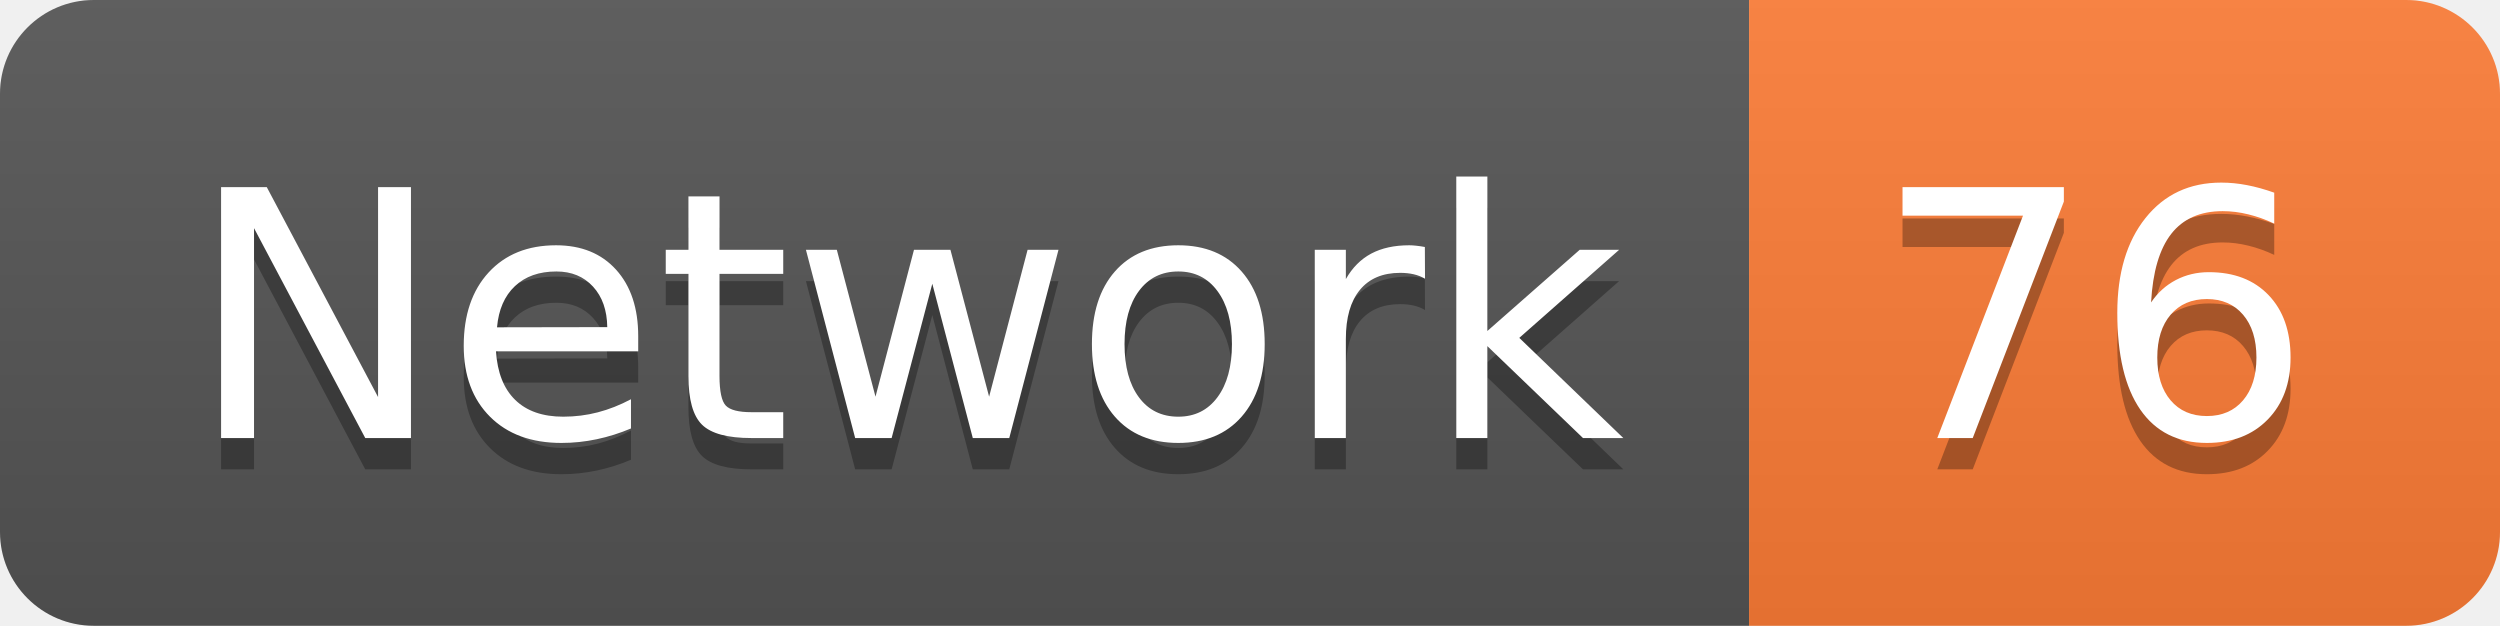
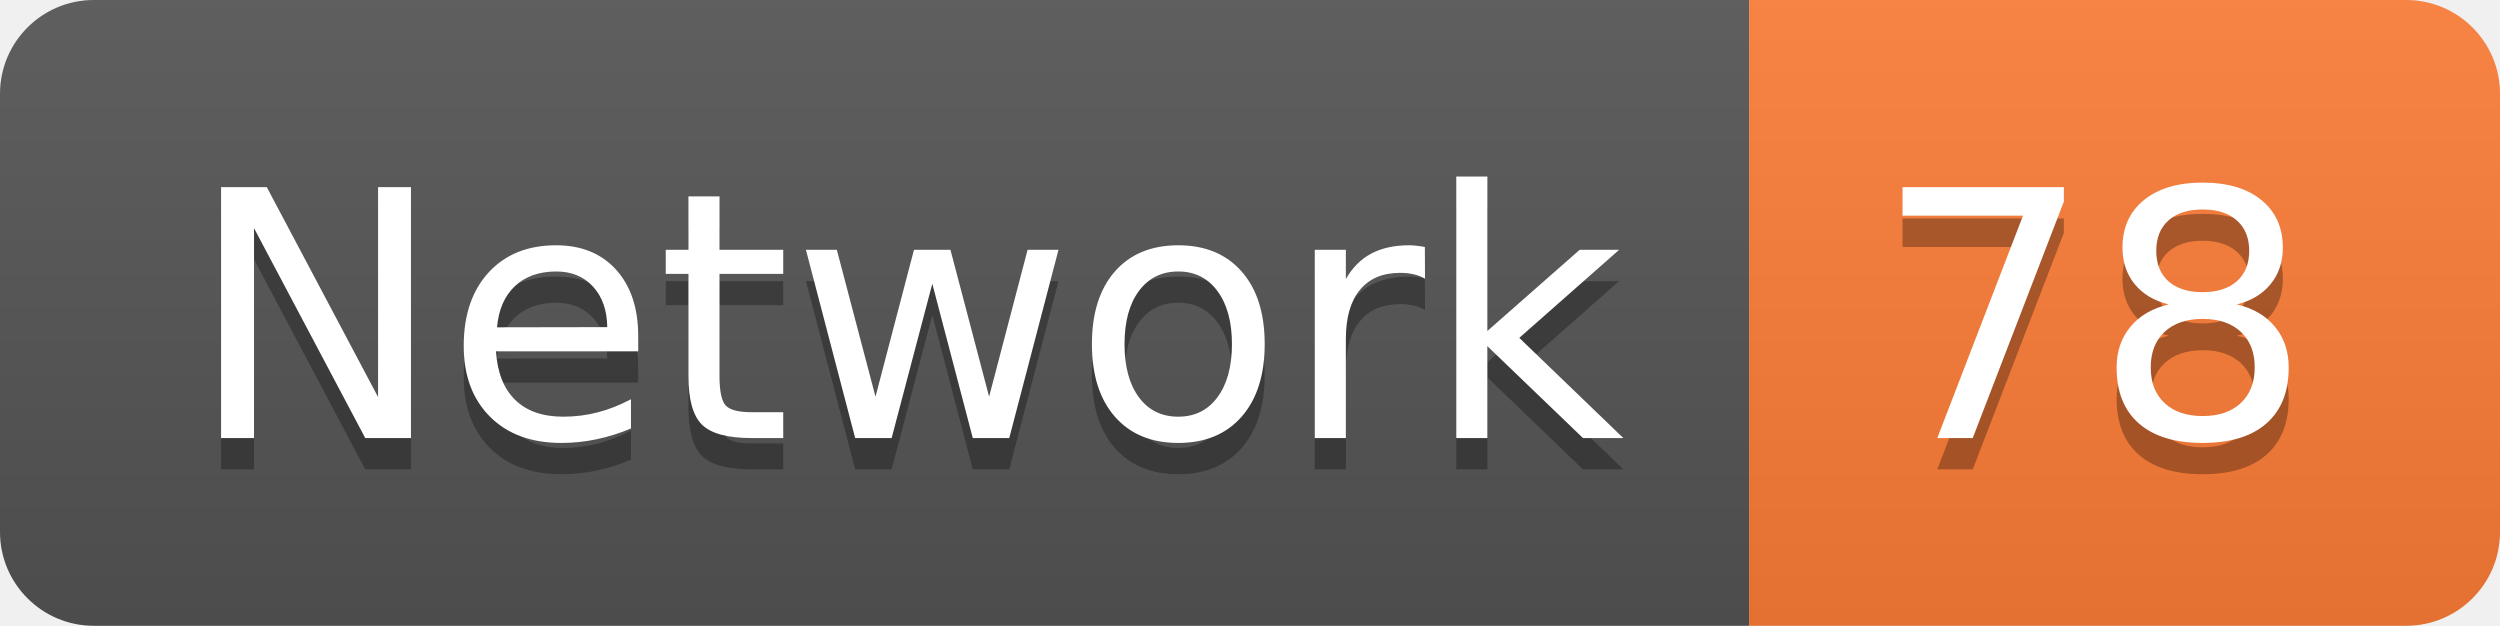
<svg xmlns="http://www.w3.org/2000/svg" width="79.9" height="20">
  <linearGradient id="smooth" x2="0" y2="100%">
    <stop offset="0" stop-color="#bbb" stop-opacity=".1" />
    <stop offset="1" stop-opacity=".1" />
  </linearGradient>
  <clipPath id="round">
    <rect width="79.9" height="20" rx="3" fill="#fff" />
  </clipPath>
  <g clip-path="url(#round)">
    <rect width="55.9" height="20" fill="#555" />
    <rect x="55.9" width="24.0" height="20" fill="#fe7d37" />
    <rect width="79.9" height="20" fill="url(#smooth)" />
  </g>
  <g fill="#fff" text-anchor="middle" font-family="DejaVu Sans,Verdana,Geneva,sans-serif" font-size="110">
    <text x="289.5" y="150" fill="#010101" fill-opacity=".3" transform="scale(0.1)" textLength="459.0" lengthAdjust="spacing">Network</text>
    <text x="289.5" y="140" transform="scale(0.1)" textLength="459.0" lengthAdjust="spacing">Network</text>
-     <text x="669.0" y="150" fill="#010101" fill-opacity=".3" transform="scale(0.1)" textLength="140.0" lengthAdjust="spacing">76</text>
-     <text x="669.0" y="140" transform="scale(0.1)" textLength="140.0" lengthAdjust="spacing">76</text>
+     <text x="669.0" y="150" fill="#010101" fill-opacity=".3" transform="scale(0.1)" textLength="140.0" lengthAdjust="spacing">78</text>
+     <text x="669.0" y="140" transform="scale(0.1)" textLength="140.0" lengthAdjust="spacing">78</text>
  </g>
</svg>
